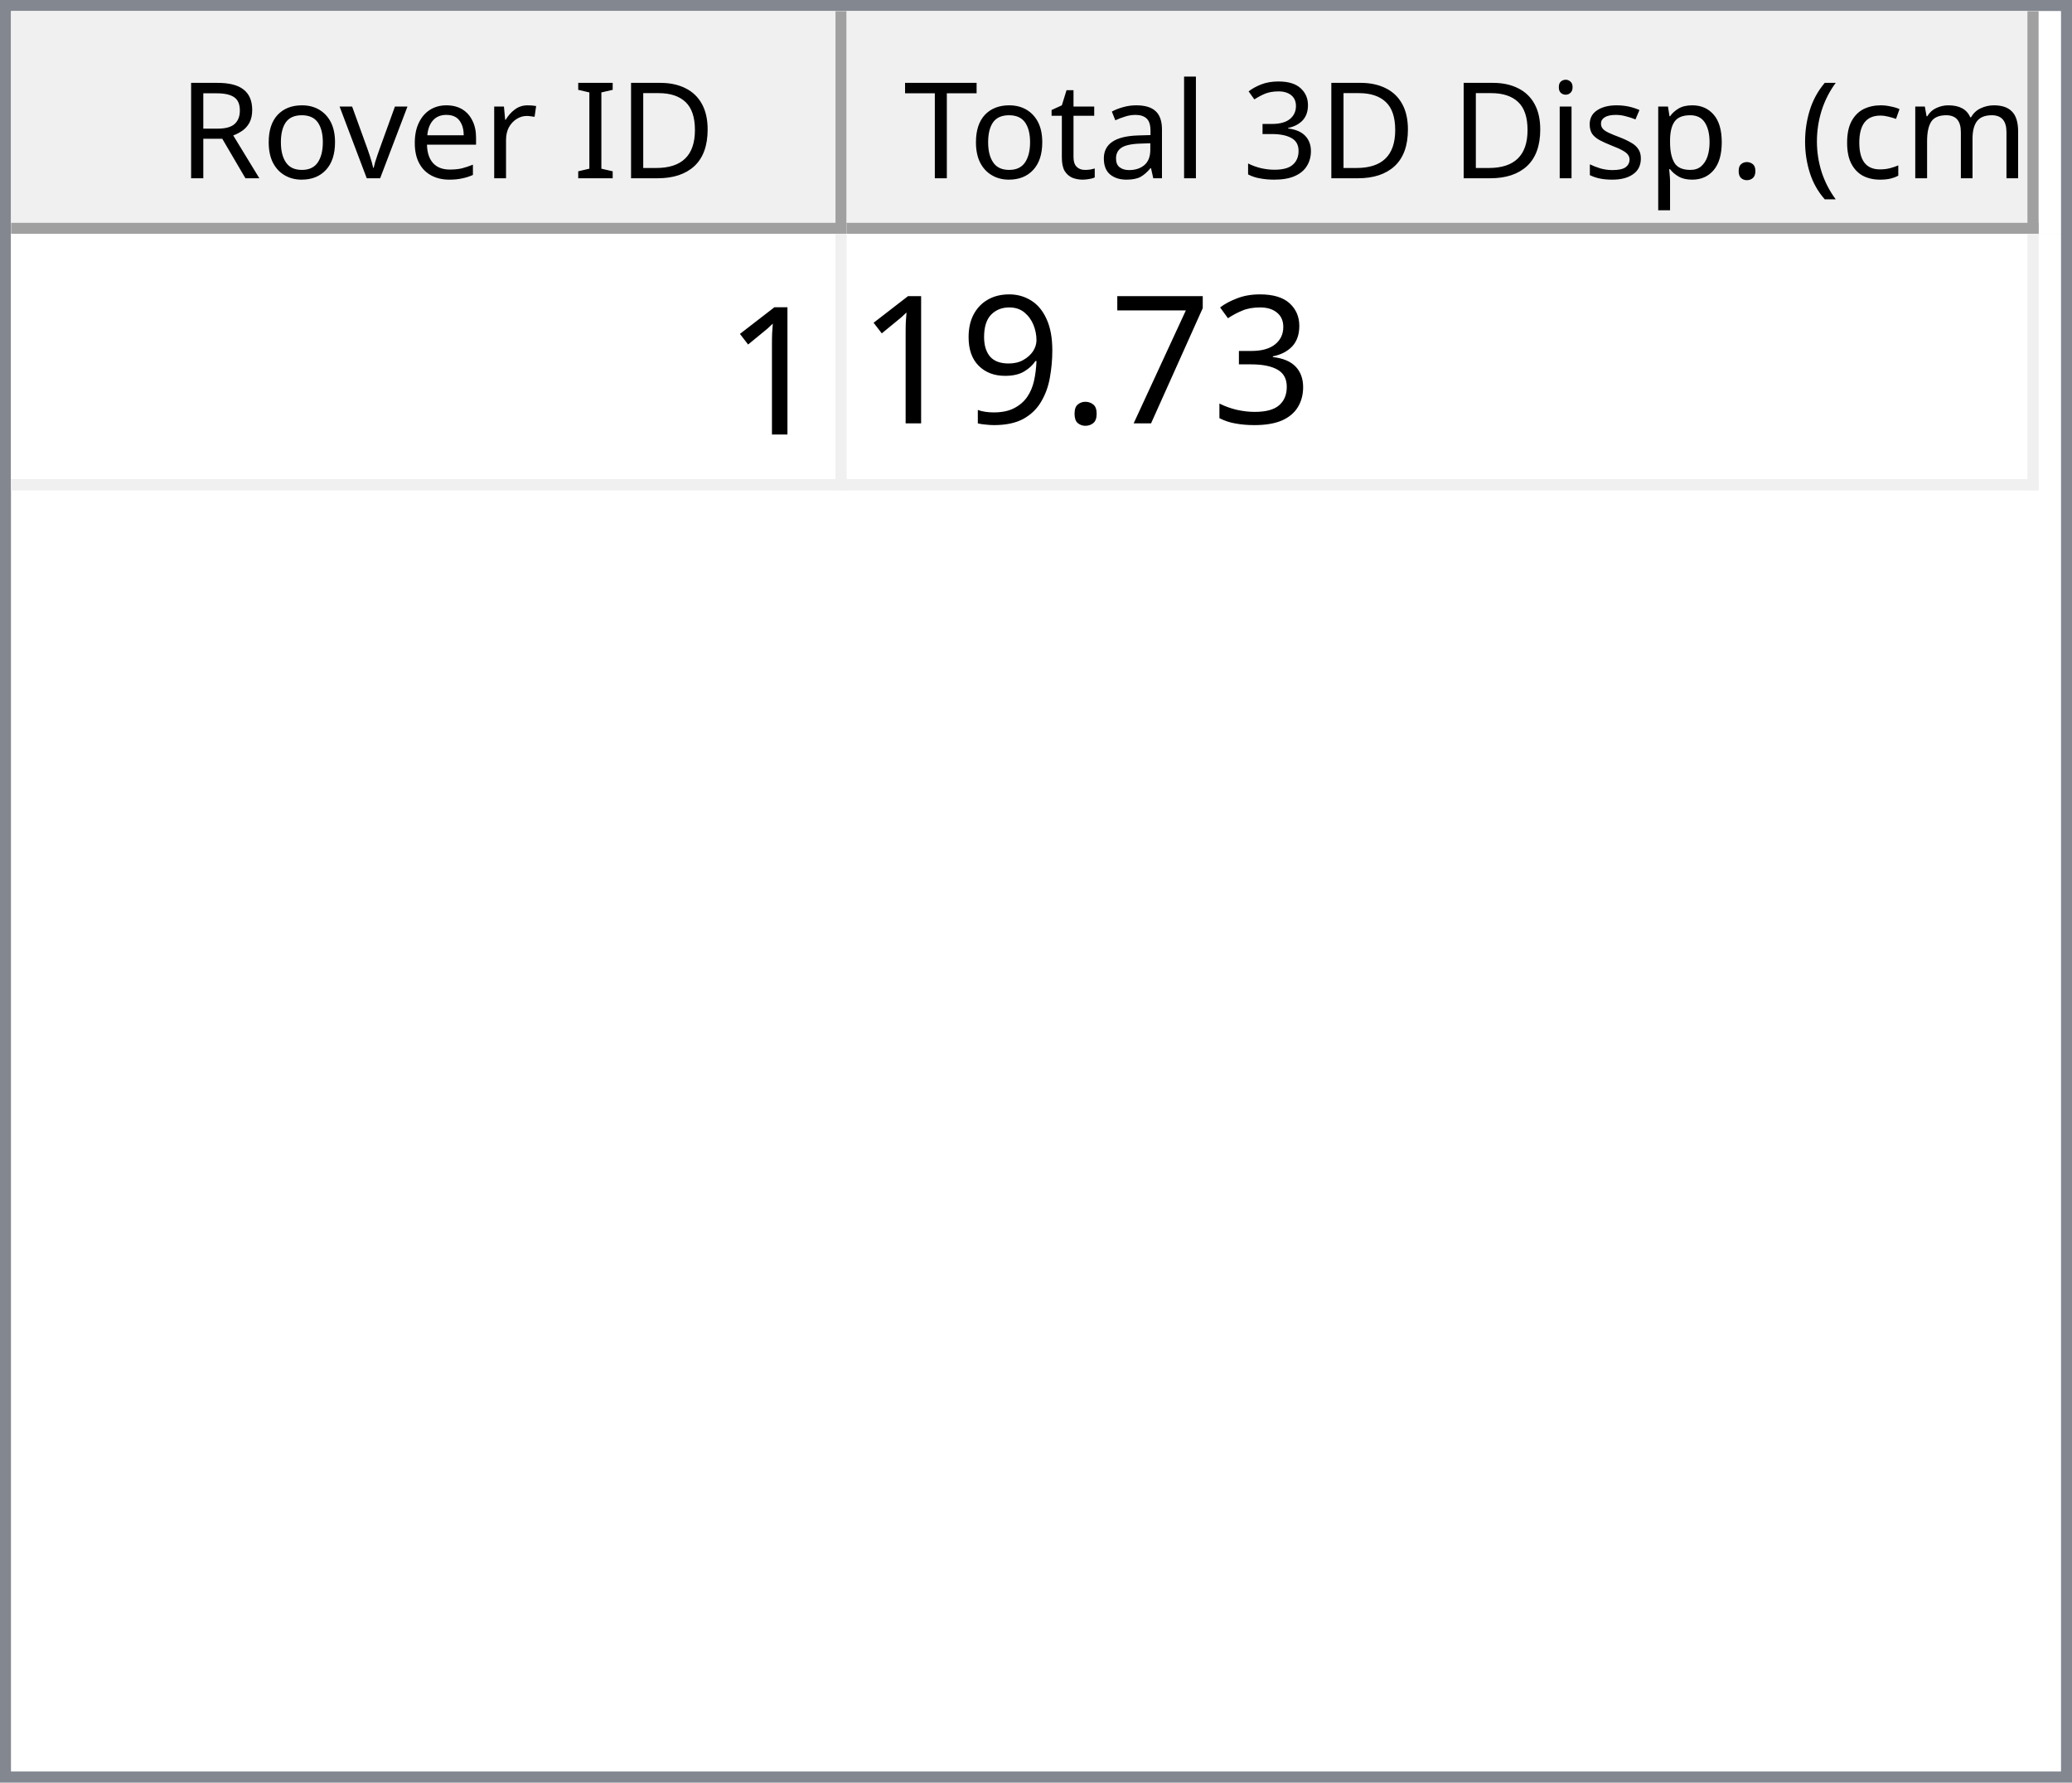
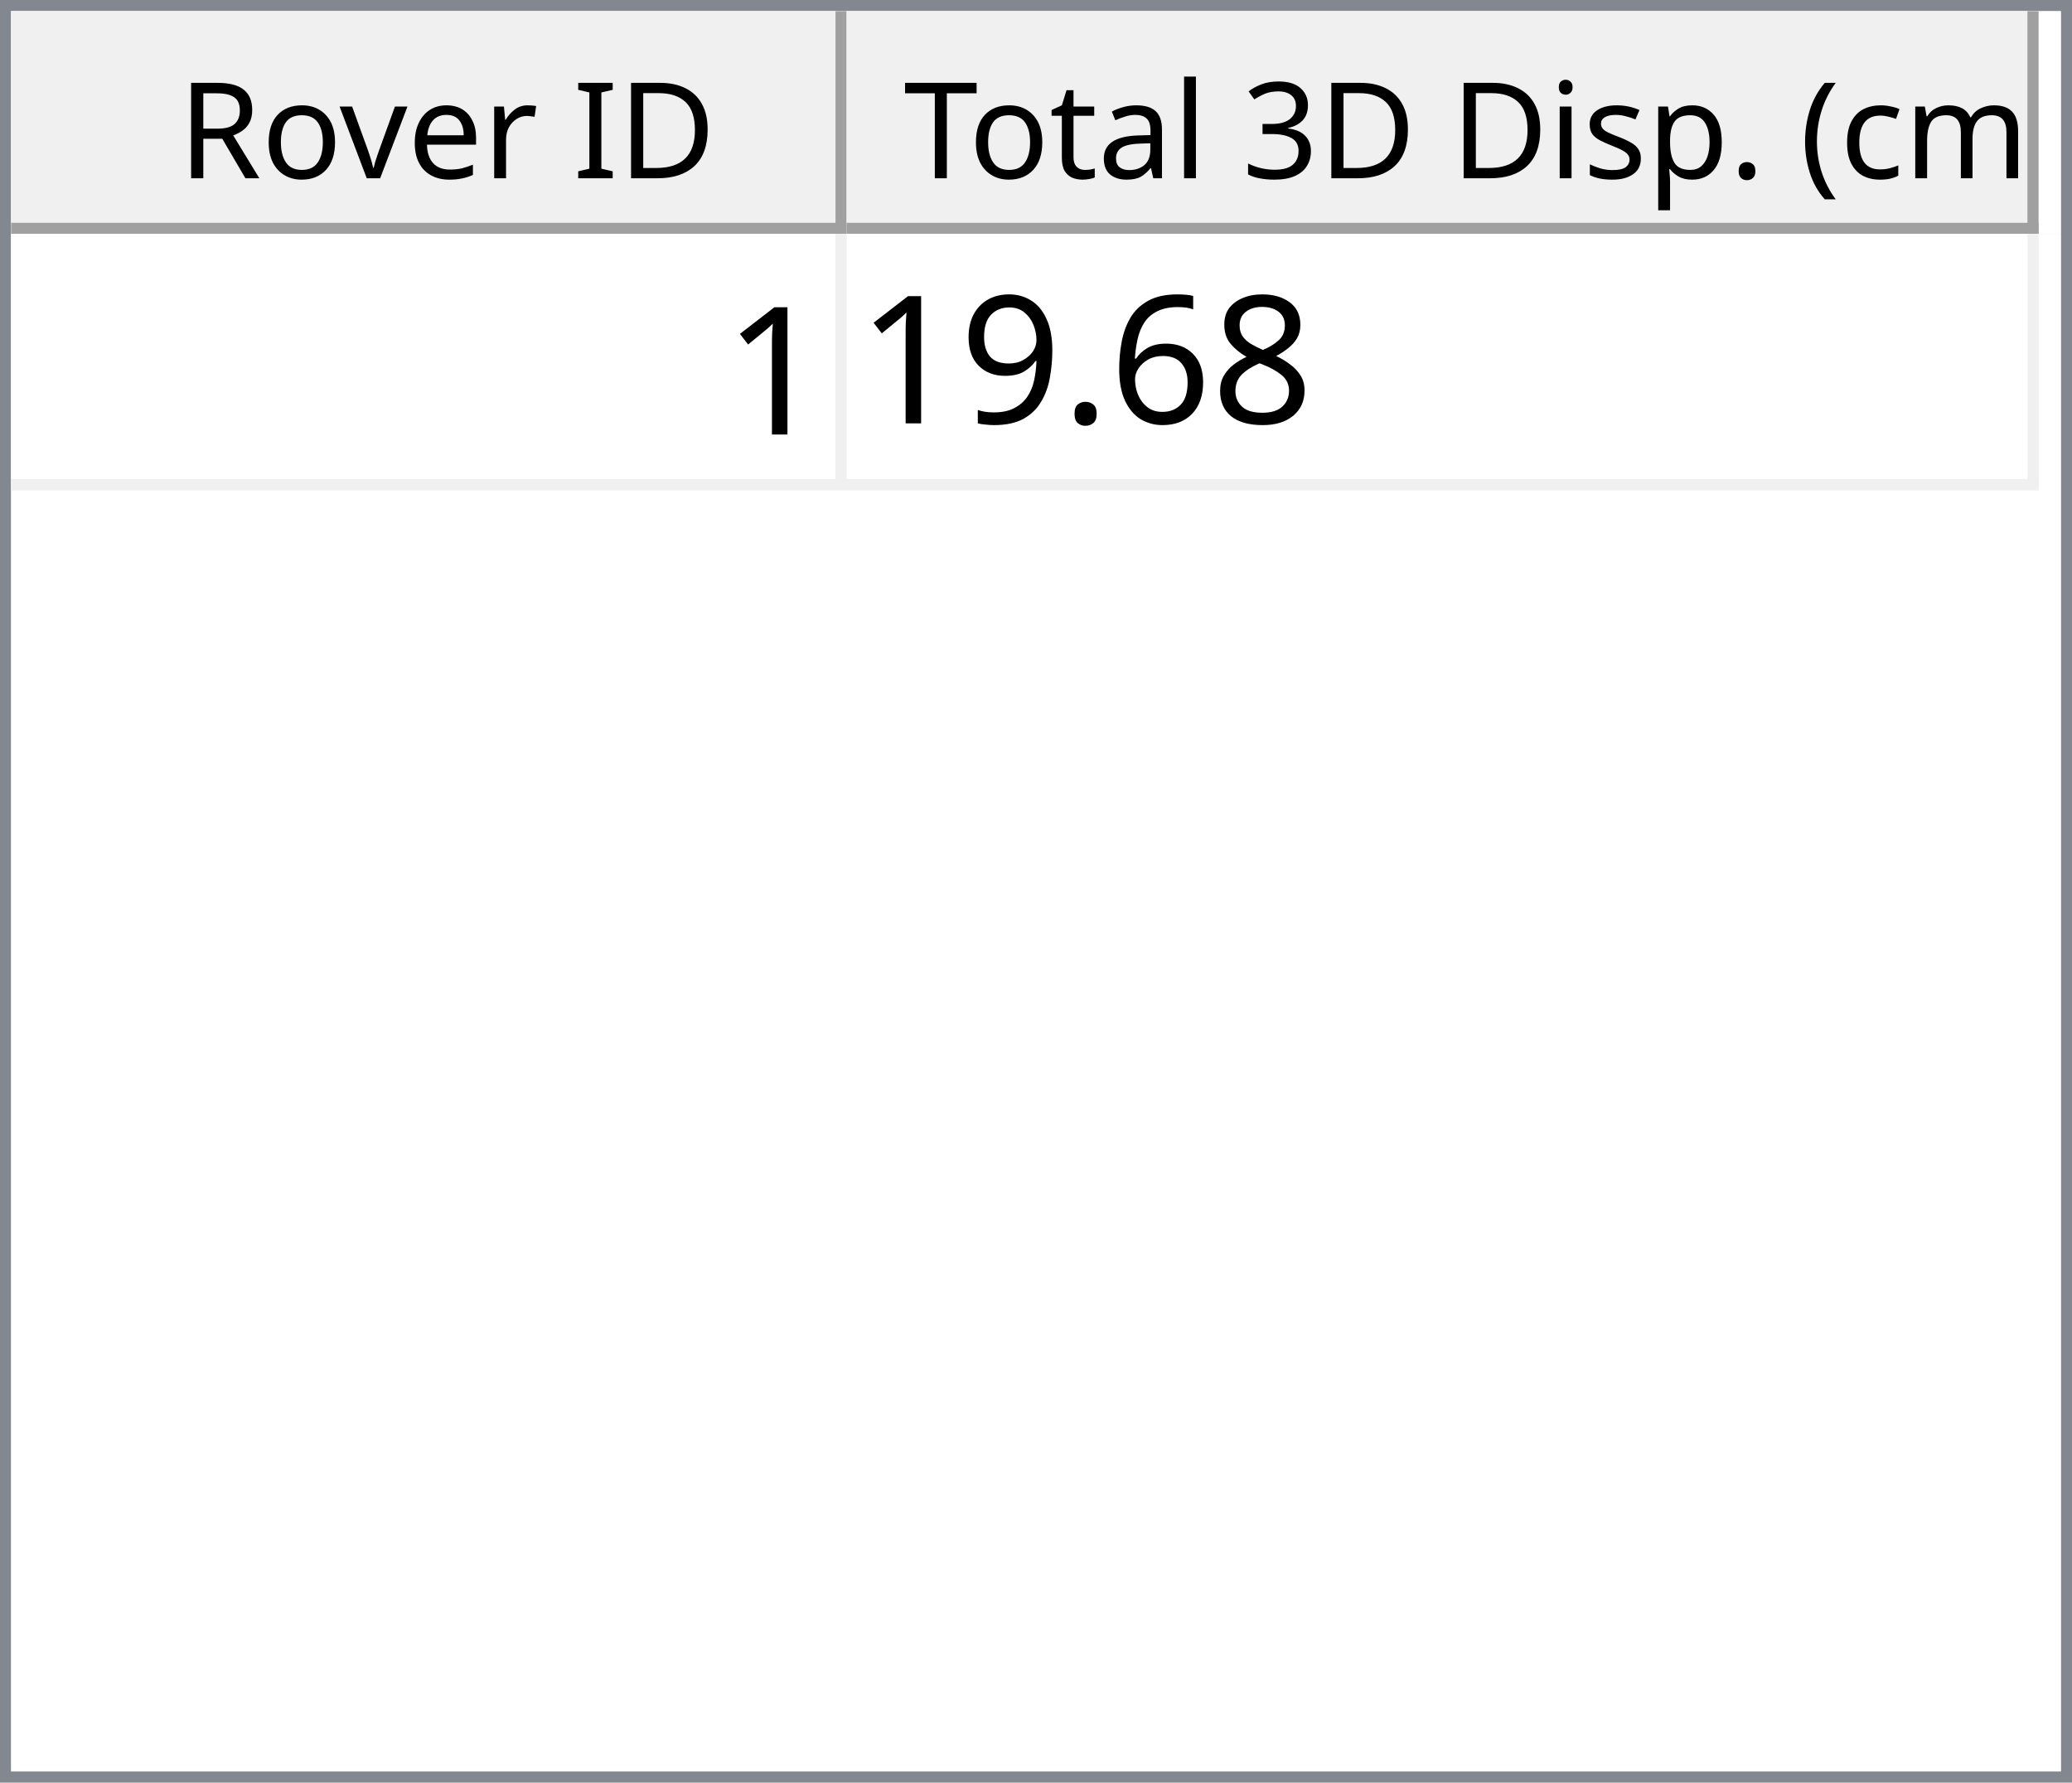
<svg xmlns="http://www.w3.org/2000/svg" style="fill-opacity:1; color-rendering:auto; color-interpolation:auto; text-rendering:auto; stroke:black; stroke-linecap:square; stroke-miterlimit:10; shape-rendering:auto; stroke-opacity:1; fill:black; stroke-dasharray:none; font-weight:normal; stroke-width:1; font-family:'Dialog'; font-style:normal; stroke-linejoin:miter; font-size:12px; stroke-dashoffset:0; image-rendering:auto;" width="186" height="160">
  <defs id="genericDefs" />
  <g>
    <defs id="defs1">
      <clipPath clipPathUnits="userSpaceOnUse" id="clipPath1">
        <path d="M0 0 L186 0 L186 160 L0 160 L0 0 Z" />
      </clipPath>
      <clipPath clipPathUnits="userSpaceOnUse" id="clipPath2">
        <path d="M0 0 L0 160 L186 160 L186 0 Z" />
      </clipPath>
      <clipPath clipPathUnits="userSpaceOnUse" id="clipPath3">
        <path d="M0 0 L0 20 L184 20 L184 0 Z" />
      </clipPath>
      <clipPath clipPathUnits="userSpaceOnUse" id="clipPath4">
        <path d="M0 0 L0 20 L75 20 L75 0 Z" />
      </clipPath>
      <clipPath clipPathUnits="userSpaceOnUse" id="clipPath5">
        <path d="M1 1 L1 19 L74 19 L74 1 Z" />
      </clipPath>
      <clipPath clipPathUnits="userSpaceOnUse" id="clipPath6">
        <path d="M0 0 L0 18 L73 18 L73 0 Z" />
      </clipPath>
      <clipPath clipPathUnits="userSpaceOnUse" id="clipPath7">
        <path d="M-0.5 -0.5 L-0.5 19.5 L74.5 19.5 L74.5 -0.5 Z" />
      </clipPath>
      <clipPath clipPathUnits="userSpaceOnUse" id="clipPath8">
        <path d="M0 0 L0 20 L107 20 L107 0 Z" />
      </clipPath>
      <clipPath clipPathUnits="userSpaceOnUse" id="clipPath9">
        <path d="M1 1 L1 19 L106 19 L106 1 Z" />
      </clipPath>
      <clipPath clipPathUnits="userSpaceOnUse" id="clipPath10">
        <path d="M0 0 L0 18 L105 18 L105 0 Z" />
      </clipPath>
      <clipPath clipPathUnits="userSpaceOnUse" id="clipPath11">
        <path d="M-0.5 -0.5 L-0.5 19.5 L106.5 19.5 L106.5 -0.5 Z" />
      </clipPath>
      <clipPath clipPathUnits="userSpaceOnUse" id="clipPath12">
        <path d="M0 0 L0 138 L184 138 L184 0 Z" />
      </clipPath>
      <clipPath clipPathUnits="userSpaceOnUse" id="clipPath13">
        <path d="M0 0 L0 23 L182 23 L182 0 Z" />
      </clipPath>
      <clipPath clipPathUnits="userSpaceOnUse" id="clipPath14">
        <path d="M-0.5 -0.5 L-0.5 22.5 L181.5 22.5 L181.5 -0.5 Z" />
      </clipPath>
      <clipPath clipPathUnits="userSpaceOnUse" id="clipPath15">
        <path d="M0 0 L0 22 L74 22 L74 0 Z" />
      </clipPath>
      <clipPath clipPathUnits="userSpaceOnUse" id="clipPath16">
        <path d="M0 0 L0 22 L106 22 L106 0 Z" />
      </clipPath>
      <font horiz-adv-x="64.551" id="font1">
        <font-face ascent="107.91" descent="25.098" units-per-em="100" style="font-style:normal; font-family:Segoe UI; font-weight:normal;" />
        <missing-glyph horiz-adv-x="64.551" d="M8.109 0 L8.109 68.266 L56.453 68.266 L56.453 0 L8.109 0 ZM15.328 7.234 L49.219 7.234 L49.219 61.031 L15.328 61.031 L15.328 7.234 Z" />
        <glyph unicode="D" horiz-adv-x="70.117" d="M9.188 0 L9.188 70.016 L28.516 70.016 Q65.531 70.016 65.531 35.891 Q65.531 19.672 55.25 9.836 Q44.969 0 27.734 0 L9.188 0 ZM17.391 62.594 L17.391 7.422 L27.828 7.422 Q41.609 7.422 49.273 14.797 Q56.938 22.172 56.938 35.688 Q56.938 62.594 28.328 62.594 L17.391 62.594 Z" />
        <glyph unicode="I" horiz-adv-x="26.611" d="M17.391 0 L9.188 0 L9.188 70.016 L17.391 70.016 L17.391 0 Z" />
        <glyph unicode=" " horiz-adv-x="27.393" d="" />
        <glyph unicode="r" horiz-adv-x="34.766" d="M34.188 41.891 Q32.078 43.5 28.125 43.5 Q23 43.5 19.555 38.672 Q16.109 33.844 16.109 25.484 L16.109 0 L8.109 0 L8.109 50 L16.109 50 L16.109 39.703 L16.312 39.703 Q18.016 44.969 21.531 47.922 Q25.047 50.875 29.391 50.875 Q32.516 50.875 34.188 50.203 L34.188 41.891 Z" />
        <glyph unicode="e" horiz-adv-x="52.295" d="M48.297 23 L12.984 23 Q13.188 14.656 17.484 10.109 Q21.781 5.562 29.297 5.562 Q37.75 5.562 44.828 11.141 L44.828 3.609 Q38.234 -1.172 27.391 -1.172 Q16.797 -1.172 10.742 5.641 Q4.688 12.453 4.688 24.812 Q4.688 36.469 11.305 43.82 Q17.922 51.172 27.734 51.172 Q37.547 51.172 42.922 44.828 Q48.297 38.484 48.297 27.203 L48.297 23 ZM40.094 29.781 Q40.047 36.719 36.75 40.578 Q33.453 44.438 27.594 44.438 Q21.922 44.438 17.969 40.383 Q14.016 36.328 13.094 29.781 L40.094 29.781 Z" />
        <glyph unicode="v" horiz-adv-x="47.9" d="M47.406 50 L27.484 0 L19.625 0 L0.688 50 L9.469 50 L22.172 13.672 Q23.578 9.672 23.922 6.688 L24.125 6.688 Q24.609 10.453 25.688 13.484 L38.969 50 L47.406 50 Z" />
        <glyph unicode="o" horiz-adv-x="58.594" d="M29 -1.172 Q17.922 -1.172 11.305 5.836 Q4.688 12.844 4.688 24.422 Q4.688 37.016 11.57 44.094 Q18.453 51.172 30.172 51.172 Q41.359 51.172 47.633 44.289 Q53.906 37.406 53.906 25.203 Q53.906 13.234 47.141 6.031 Q40.375 -1.172 29 -1.172 ZM29.594 44.438 Q21.875 44.438 17.383 39.188 Q12.891 33.938 12.891 24.703 Q12.891 15.828 17.43 10.695 Q21.969 5.562 29.594 5.562 Q37.359 5.562 41.531 10.594 Q45.703 15.625 45.703 24.906 Q45.703 34.281 41.531 39.359 Q37.359 44.438 29.594 44.438 Z" />
        <glyph unicode="R" horiz-adv-x="59.814" d="M59.375 0 L49.609 0 L37.891 19.625 Q36.281 22.359 34.766 24.289 Q33.25 26.219 31.664 27.438 Q30.078 28.656 28.25 29.219 Q26.422 29.781 24.125 29.781 L17.391 29.781 L17.391 0 L9.188 0 L9.188 70.016 L30.078 70.016 Q34.672 70.016 38.555 68.867 Q42.438 67.719 45.289 65.375 Q48.141 63.031 49.758 59.547 Q51.375 56.062 51.375 51.375 Q51.375 47.703 50.273 44.656 Q49.172 41.609 47.148 39.211 Q45.125 36.812 42.266 35.133 Q39.406 33.453 35.844 32.516 L35.844 32.328 Q37.594 31.547 38.891 30.547 Q40.188 29.547 41.359 28.18 Q42.531 26.812 43.68 25.078 Q44.828 23.344 46.234 21.047 L59.375 0 ZM17.391 62.594 L17.391 37.203 L28.516 37.203 Q31.594 37.203 34.203 38.133 Q36.812 39.062 38.719 40.797 Q40.625 42.531 41.703 45.047 Q42.781 47.562 42.781 50.688 Q42.781 56.297 39.141 59.445 Q35.5 62.594 28.609 62.594 L17.391 62.594 Z" />
        <glyph unicode=")" horiz-adv-x="30.176" d="M8.297 -15.922 L1.172 -15.922 Q16.406 2.344 16.406 26.812 Q16.406 51.469 1.078 70.016 L8.297 70.016 Q23.531 52.156 23.531 26.703 Q23.531 1.375 8.297 -15.922 Z" />
        <glyph unicode="m" horiz-adv-x="86.133" d="M79.109 0 L71.094 0 L71.094 28.719 Q71.094 37.016 68.531 40.727 Q65.969 44.438 59.906 44.438 Q54.781 44.438 51.195 39.75 Q47.609 35.062 47.609 28.516 L47.609 0 L39.594 0 L39.594 29.688 Q39.594 44.438 28.219 44.438 Q22.953 44.438 19.531 40.016 Q16.109 35.594 16.109 28.516 L16.109 0 L8.109 0 L8.109 50 L16.109 50 L16.109 42.094 L16.312 42.094 Q21.625 51.172 31.844 51.172 Q36.969 51.172 40.773 48.312 Q44.578 45.453 46 40.828 Q51.562 51.172 62.594 51.172 Q79.109 51.172 79.109 30.812 L79.109 0 Z" />
        <glyph unicode="c" horiz-adv-x="46.191" d="M42.188 2.297 Q36.422 -1.172 28.516 -1.172 Q17.828 -1.172 11.258 5.789 Q4.688 12.75 4.688 23.828 Q4.688 36.188 11.766 43.68 Q18.844 51.172 30.672 51.172 Q37.25 51.172 42.281 48.734 L42.281 40.531 Q36.719 44.438 30.375 44.438 Q22.703 44.438 17.797 38.945 Q12.891 33.453 12.891 24.516 Q12.891 15.719 17.508 10.641 Q22.125 5.562 29.891 5.562 Q36.422 5.562 42.188 9.906 L42.188 2.297 Z" />
        <glyph unicode="(" horiz-adv-x="30.176" d="M29.109 -15.922 L21.969 -15.922 Q6.844 1.375 6.844 26.703 Q6.844 52.156 21.969 70.016 L29.203 70.016 Q13.875 51.469 13.875 26.812 Q13.875 2.344 29.109 -15.922 Z" />
        <glyph unicode="." horiz-adv-x="21.68" d="M10.891 -1.078 Q8.641 -1.078 7.055 0.539 Q5.469 2.156 5.469 4.391 Q5.469 6.641 7.055 8.273 Q8.641 9.906 10.891 9.906 Q13.188 9.906 14.797 8.273 Q16.406 6.641 16.406 4.391 Q16.406 2.156 14.797 0.539 Q13.188 -1.078 10.891 -1.078 Z" />
        <glyph unicode="p" horiz-adv-x="58.789" d="M16.312 7.234 L16.109 7.234 L16.109 -23 L8.109 -23 L8.109 50 L16.109 50 L16.109 41.219 L16.312 41.219 Q22.219 51.172 33.594 51.172 Q43.266 51.172 48.688 44.461 Q54.109 37.75 54.109 26.469 Q54.109 13.922 48 6.375 Q41.891 -1.172 31.297 -1.172 Q21.578 -1.172 16.312 7.234 ZM16.109 27.391 L16.109 20.406 Q16.109 14.203 20.141 9.883 Q24.172 5.562 30.375 5.562 Q37.641 5.562 41.773 11.133 Q45.906 16.703 45.906 26.609 Q45.906 34.969 42.047 39.703 Q38.188 44.438 31.594 44.438 Q24.609 44.438 20.359 39.578 Q16.109 34.719 16.109 27.391 Z" />
        <glyph unicode="s" horiz-adv-x="42.432" d="M5.078 1.812 L5.078 10.406 Q11.625 5.562 19.484 5.562 Q30.031 5.562 30.031 12.594 Q30.031 14.594 29.125 15.992 Q28.219 17.391 26.68 18.461 Q25.141 19.531 23.07 20.383 Q21 21.234 18.609 22.172 Q15.281 23.484 12.766 24.828 Q10.25 26.172 8.57 27.859 Q6.891 29.547 6.031 31.695 Q5.172 33.844 5.172 36.719 Q5.172 40.234 6.789 42.945 Q8.406 45.656 11.086 47.484 Q13.766 49.312 17.211 50.242 Q20.656 51.172 24.312 51.172 Q30.812 51.172 35.938 48.922 L35.938 40.828 Q30.422 44.438 23.25 44.438 Q21 44.438 19.195 43.922 Q17.391 43.406 16.094 42.477 Q14.797 41.547 14.086 40.258 Q13.375 38.969 13.375 37.406 Q13.375 35.453 14.086 34.133 Q14.797 32.812 16.164 31.789 Q17.531 30.766 19.484 29.938 Q21.438 29.109 23.922 28.125 Q27.25 26.859 29.883 25.516 Q32.516 24.172 34.375 22.484 Q36.234 20.797 37.234 18.602 Q38.234 16.406 38.234 13.375 Q38.234 9.672 36.602 6.938 Q34.969 4.203 32.234 2.398 Q29.5 0.594 25.93 -0.289 Q22.359 -1.172 18.453 -1.172 Q10.75 -1.172 5.078 1.812 Z" />
        <glyph unicode="i" horiz-adv-x="24.219" d="M12.203 62.703 Q10.062 62.703 8.547 64.164 Q7.031 65.625 7.031 67.875 Q7.031 70.125 8.547 71.609 Q10.062 73.094 12.203 73.094 Q14.406 73.094 15.945 71.609 Q17.484 70.125 17.484 67.875 Q17.484 65.719 15.945 64.211 Q14.406 62.703 12.203 62.703 ZM16.109 0 L8.109 0 L8.109 50 L16.109 50 L16.109 0 Z" />
        <glyph unicode="3" horiz-adv-x="53.906" d="M46.531 19.828 Q46.531 15.094 44.75 11.211 Q42.969 7.328 39.719 4.57 Q36.469 1.812 31.93 0.297 Q27.391 -1.219 21.922 -1.219 Q11.922 -1.219 6 2.594 L6 11.188 Q13.094 5.609 22.219 5.609 Q25.875 5.609 28.828 6.539 Q31.781 7.469 33.906 9.227 Q36.031 10.984 37.18 13.477 Q38.328 15.969 38.328 19.094 Q38.328 32.812 18.797 32.812 L12.984 32.812 L12.984 39.594 L18.5 39.594 Q35.797 39.594 35.797 52.484 Q35.797 64.406 22.609 64.406 Q15.188 64.406 8.688 59.422 L8.688 67.188 Q15.375 71.188 24.609 71.188 Q29 71.188 32.57 69.969 Q36.141 68.75 38.68 66.555 Q41.219 64.359 42.609 61.281 Q44 58.203 44 54.5 Q44 40.672 30.031 36.719 L30.031 36.531 Q33.594 36.141 36.625 34.797 Q39.656 33.453 41.852 31.305 Q44.047 29.156 45.289 26.25 Q46.531 23.344 46.531 19.828 Z" />
        <glyph unicode="l" horiz-adv-x="24.219" d="M16.109 0 L8.109 0 L8.109 74.031 L16.109 74.031 L16.109 0 Z" />
        <glyph unicode="a" horiz-adv-x="50.879" d="M43.891 0 L35.891 0 L35.891 7.812 L35.688 7.812 Q30.469 -1.172 20.312 -1.172 Q12.844 -1.172 8.617 2.781 Q4.391 6.734 4.391 13.281 Q4.391 27.297 20.906 29.594 L35.891 31.688 Q35.891 44.438 25.594 44.438 Q16.547 44.438 9.281 38.281 L9.281 46.484 Q16.656 51.172 26.266 51.172 Q43.891 51.172 43.891 32.516 L43.891 0 ZM35.891 25.297 L23.828 23.641 Q18.266 22.859 15.43 20.875 Q12.594 18.891 12.594 13.875 Q12.594 10.203 15.211 7.883 Q17.828 5.562 22.172 5.562 Q28.125 5.562 32.008 9.742 Q35.891 13.922 35.891 20.312 L35.891 25.297 Z" />
        <glyph unicode="t" horiz-adv-x="33.887" d="M31.297 0.484 Q28.469 -1.078 23.828 -1.078 Q10.688 -1.078 10.688 13.578 L10.688 43.172 L2.094 43.172 L2.094 50 L10.688 50 L10.688 62.203 L18.703 64.797 L18.703 50 L31.297 50 L31.297 43.172 L18.703 43.172 L18.703 14.984 Q18.703 9.969 20.414 7.82 Q22.125 5.672 26.078 5.672 Q29.109 5.672 31.297 7.328 L31.297 0.484 Z" />
        <glyph unicode="T" horiz-adv-x="52.393" d="M50.594 62.594 L30.375 62.594 L30.375 0 L22.172 0 L22.172 62.594 L2 62.594 L2 70.016 L50.594 70.016 L50.594 62.594 Z" />
      </font>
      <font horiz-adv-x="75.0" id="font2">
        <font-face ascent="100.537" descent="21.973" units-per-em="100" style="font-style:normal; font-family:sans-serif; font-weight:normal;" />
        <missing-glyph horiz-adv-x="75.0" d="M12.5 0 L12.5 62.5 L62.5 62.5 L62.5 0 L12.5 0 ZM14.062 1.562 L60.938 1.562 L60.938 60.938 L14.062 60.938 L14.062 1.562 Z" />
        <glyph unicode="1" horiz-adv-x="55.615" d="M37.25 0 L28.469 0 L28.469 56 Q25.297 52.984 20.141 49.953 Q14.984 46.922 10.891 45.406 L10.891 53.906 Q18.266 57.375 23.781 62.305 Q29.297 67.234 31.594 71.875 L37.25 71.875 L37.25 0 Z" />
-         <glyph unicode="3" horiz-adv-x="55.615" d="M4.203 18.891 L12.984 20.062 Q14.5 12.594 18.141 9.297 Q21.781 6 27 6 Q33.203 6 37.477 10.297 Q41.75 14.594 41.75 20.953 Q41.75 27 37.797 30.93 Q33.844 34.859 27.734 34.859 Q25.25 34.859 21.531 33.891 L22.516 41.609 Q23.391 41.5 23.922 41.5 Q29.547 41.5 34.039 44.43 Q38.531 47.359 38.531 53.469 Q38.531 58.297 35.258 61.477 Q31.984 64.656 26.812 64.656 Q21.688 64.656 18.266 61.43 Q14.844 58.203 13.875 51.766 L5.078 53.328 Q6.688 62.156 12.398 67.016 Q18.109 71.875 26.609 71.875 Q32.469 71.875 37.398 69.359 Q42.328 66.844 44.945 62.5 Q47.562 58.156 47.562 53.266 Q47.562 48.641 45.07 44.828 Q42.578 41.016 37.703 38.766 Q44.047 37.312 47.562 32.695 Q51.078 28.078 51.078 21.141 Q51.078 11.766 44.242 5.25 Q37.406 -1.266 26.953 -1.266 Q17.531 -1.266 11.305 4.352 Q5.078 9.969 4.203 18.891 Z" />
-         <glyph unicode="7" horiz-adv-x="55.615" d="M4.734 62.203 L4.734 70.656 L51.078 70.656 L51.078 63.812 Q44.234 56.547 37.523 44.484 Q30.812 32.422 27.156 19.672 Q24.516 10.688 23.781 0 L14.75 0 Q14.891 8.453 18.062 20.414 Q21.234 32.375 27.172 43.484 Q33.109 54.594 39.797 62.203 L4.734 62.203 Z" />
+         <glyph unicode="8" horiz-adv-x="55.615" d="M17.672 38.812 Q12.203 40.828 9.57 44.539 Q6.938 48.25 6.938 53.422 Q6.938 61.234 12.555 66.555 Q18.172 71.875 27.484 71.875 Q36.859 71.875 42.578 66.43 Q48.297 60.984 48.297 53.172 Q48.297 48.188 45.68 44.508 Q43.062 40.828 37.75 38.812 Q44.344 36.672 47.781 31.883 Q51.219 27.094 51.219 20.453 Q51.219 11.281 44.727 5.031 Q38.234 -1.219 27.641 -1.219 Q17.047 -1.219 10.547 5.055 Q4.047 11.328 4.047 20.703 Q4.047 27.688 7.594 32.398 Q11.141 37.109 17.672 38.812 ZM15.922 53.719 Q15.922 48.641 19.195 45.414 Q22.469 42.188 27.688 42.188 Q32.766 42.188 36.016 45.383 Q39.266 48.578 39.266 53.219 Q39.266 58.062 35.914 61.359 Q32.562 64.656 27.594 64.656 Q22.562 64.656 19.242 61.43 Q15.922 58.203 15.922 53.719 ZM13.094 20.656 Q13.094 16.891 14.875 13.375 Q16.656 9.859 20.172 7.93 Q23.688 6 27.734 6 Q34.031 6 38.133 10.055 Q42.234 14.109 42.234 20.359 Q42.234 26.703 38.016 30.859 Q33.797 35.016 27.438 35.016 Q21.234 35.016 17.164 30.914 Q13.094 26.812 13.094 20.656 Z" />
+         <glyph unicode="6" horiz-adv-x="55.615" d="M49.75 54.047 L41.016 53.375 Q39.844 58.547 37.703 60.891 Q34.125 64.656 28.906 64.656 Q24.703 64.656 21.531 62.312 Q17.391 59.281 14.992 53.469 Q12.594 47.656 12.5 36.922 Q15.672 41.75 20.266 44.094 Q24.859 46.438 29.891 46.438 Q38.672 46.438 44.852 39.969 Q51.031 33.5 51.031 23.25 Q51.031 16.5 48.125 10.719 Q45.219 4.938 40.141 1.859 Q35.062 -1.219 28.609 -1.219 Q17.625 -1.219 10.695 6.859 Q3.766 14.938 3.766 33.5 Q3.766 54.25 11.422 63.672 Q18.109 71.875 29.438 71.875 Q37.891 71.875 43.289 67.141 Q48.688 62.406 49.75 54.047 ZM13.875 23.188 Q13.875 18.656 15.797 14.508 Q17.719 10.359 21.188 8.18 Q24.656 6 28.469 6 Q34.031 6 38.039 10.492 Q42.047 14.984 42.047 22.703 Q42.047 30.125 38.086 34.398 Q34.125 38.672 28.125 38.672 Q22.172 38.672 18.023 34.398 Q13.875 30.125 13.875 23.188 Z" />
        <glyph unicode="." horiz-adv-x="27.783" d="M9.078 0 L9.078 10.016 L19.094 10.016 L19.094 0 L9.078 0 Z" />
        <glyph unicode="9" horiz-adv-x="55.615" d="M5.469 16.547 L13.922 17.328 Q14.984 11.375 18.016 8.688 Q21.047 6 25.781 6 Q29.828 6 32.883 7.859 Q35.938 9.719 37.891 12.82 Q39.844 15.922 41.164 21.195 Q42.484 26.469 42.484 31.938 Q42.484 32.516 42.438 33.688 Q39.797 29.5 35.234 26.883 Q30.672 24.266 25.344 24.266 Q16.453 24.266 10.305 30.711 Q4.156 37.156 4.156 47.703 Q4.156 58.594 10.578 65.234 Q17 71.875 26.656 71.875 Q33.641 71.875 39.43 68.117 Q45.219 64.359 48.219 57.398 Q51.219 50.438 51.219 37.25 Q51.219 23.531 48.242 15.406 Q45.266 7.281 39.383 3.031 Q33.5 -1.219 25.594 -1.219 Q17.188 -1.219 11.867 3.445 Q6.547 8.109 5.469 16.547 ZM41.453 48.141 Q41.453 55.719 37.43 60.156 Q33.406 64.594 27.734 64.594 Q21.875 64.594 17.531 59.812 Q13.188 55.031 13.188 47.406 Q13.188 40.578 17.312 36.305 Q21.438 32.031 27.484 32.031 Q33.594 32.031 37.523 36.305 Q41.453 40.578 41.453 48.141 Z" />
      </font>
    </defs>
    <g style="fill:white; stroke:white;">
      <rect x="0" y="0" width="186" style="clip-path:url(#clipPath1); stroke:none;" height="160" />
    </g>
    <g style="fill:white; text-rendering:optimizeSpeed; color-rendering:optimizeSpeed; image-rendering:optimizeSpeed; shape-rendering:crispEdges; stroke:white; color-interpolation:sRGB;">
      <rect x="0" width="186" height="160" y="0" style="stroke:none;" />
      <path style="stroke:none;" d="M0 160 L186 160 L186 0 L0 0 Z" />
    </g>
    <g style="fill:rgb(240,240,240); font-family:'Segoe UI'; stroke:rgb(240,240,240);">
      <rect x="0" y="0" width="186" style="clip-path:url(#clipPath2); stroke:none;" height="160" />
    </g>
    <g style="fill:rgb(130,135,144); font-family:'Segoe UI'; stroke:rgb(130,135,144);">
      <path d="M0 0 L186 0 L186 160 L0 160 L0 0 ZM1 1 L185 1 L185 159 L1 159 L1 1 Z" style="fill-rule:evenodd; clip-path:url(#clipPath2); stroke:none;" />
    </g>
    <g style="fill:white; font-family:'Segoe UI'; stroke:white;" transform="translate(1,1)">
      <rect x="0" y="0" width="184" style="clip-path:url(#clipPath3); stroke:none;" height="20" />
    </g>
    <g style="fill:rgb(240,240,240); font-family:'Segoe UI'; stroke:rgb(240,240,240);" transform="translate(1,1)">
      <rect x="0" y="0" width="75" style="clip-path:url(#clipPath4); stroke:none;" height="20" />
    </g>
    <g style="font-family:'Segoe UI';" transform="translate(2,2)">
      <text x="14" xml:space="preserve" y="14" style="clip-path:url(#clipPath6); stroke:none;">Rover ID</text>
    </g>
    <g style="fill:rgb(160,160,160); font-family:'Segoe UI'; stroke:rgb(160,160,160); stroke-linejoin:bevel;" transform="translate(1.5,1.5)">
      <line x1="74" x2="74" y1="0" style="fill:none; clip-path:url(#clipPath7);" y2="19" />
    </g>
    <g style="fill:rgb(160,160,160); font-family:'Segoe UI'; stroke:rgb(160,160,160); stroke-linejoin:bevel;" transform="matrix(1,0,0,1,1,1) translate(0.5,0.5)">
      <line x1="0" x2="74" y1="19" style="fill:none; clip-path:url(#clipPath7);" y2="19" />
    </g>
    <g style="fill:rgb(240,240,240); font-family:'Segoe UI'; stroke:rgb(240,240,240);" transform="translate(76,1)">
      <rect x="0" y="0" width="107" style="clip-path:url(#clipPath8); stroke:none;" height="20" />
    </g>
    <g style="font-family:'Segoe UI';" transform="translate(77,2)">
      <text x="1" xml:space="preserve" y="14" style="clip-path:url(#clipPath10); stroke:none;"> Total 3D Disp. (cm)</text>
    </g>
    <g style="fill:rgb(160,160,160); font-family:'Segoe UI'; stroke:rgb(160,160,160); stroke-linejoin:bevel;" transform="translate(76.5,1.5)">
      <line x1="106" x2="106" y1="0" style="fill:none; clip-path:url(#clipPath11);" y2="19" />
    </g>
    <g style="fill:rgb(160,160,160); font-family:'Segoe UI'; stroke:rgb(160,160,160); stroke-linejoin:bevel;" transform="matrix(1,0,0,1,76,1) translate(0.5,0.5)">
      <line x1="0" x2="106" y1="19" style="fill:none; clip-path:url(#clipPath11);" y2="19" />
    </g>
    <g style="fill:white; font-family:'Segoe UI'; stroke:white;" transform="translate(1,21)">
      <rect x="0" y="0" width="184" style="clip-path:url(#clipPath12); stroke:none;" height="138" />
    </g>
    <g style="fill:rgb(240,240,240); font-size:16px; font-family:sans-serif; stroke:rgb(240,240,240);" transform="translate(1,21)">
      <rect x="0" y="0" width="182" style="clip-path:url(#clipPath13); stroke:none;" height="23" />
      <line transform="translate(0.5,0.5)" x1="0" x2="181" y1="22" style="clip-path:url(#clipPath14); fill:none; stroke-linejoin:bevel;" y2="22" />
    </g>
    <g transform="matrix(1,0,0,1,1,21) translate(0.5,0.5)" style="fill:rgb(240,240,240); font-size:16px; font-family:sans-serif; stroke:rgb(240,240,240); stroke-linejoin:bevel;">
      <line x1="74" x2="74" y1="0" style="fill:none; clip-path:url(#clipPath14);" y2="22" />
    </g>
    <g transform="matrix(1,0,0,1,1,21) translate(0.5,0.5)" style="fill:rgb(240,240,240); font-size:16px; font-family:sans-serif; stroke:rgb(240,240,240); stroke-linejoin:bevel;">
      <line x1="181" x2="181" y1="0" style="fill:none; clip-path:url(#clipPath14);" y2="22" />
    </g>
    <g style="fill:white; font-size:16px; font-family:sans-serif; stroke:white;" transform="matrix(1,0,0,1,1,21)">
      <rect x="0" y="0" width="74" style="clip-path:url(#clipPath15); stroke:none;" height="22" />
      <text x="64" y="18" style="fill:black; clip-path:url(#clipPath15); stroke:none;" xml:space="preserve">1</text>
    </g>
    <g style="fill:white; font-size:16px; font-family:sans-serif; stroke:white;" transform="matrix(1,0,0,1,1,21) translate(75,0)">
      <rect x="0" y="0" width="106" style="clip-path:url(#clipPath16); stroke:none;" height="22" />
-       <text x="1" y="17" style="fill:black; clip-path:url(#clipPath16); stroke:none;" xml:space="preserve">19.73</text>
+       <text x="1" y="17" style="fill:black; clip-path:url(#clipPath16); stroke:none;" xml:space="preserve">19.68</text>
    </g>
  </g>
</svg>
